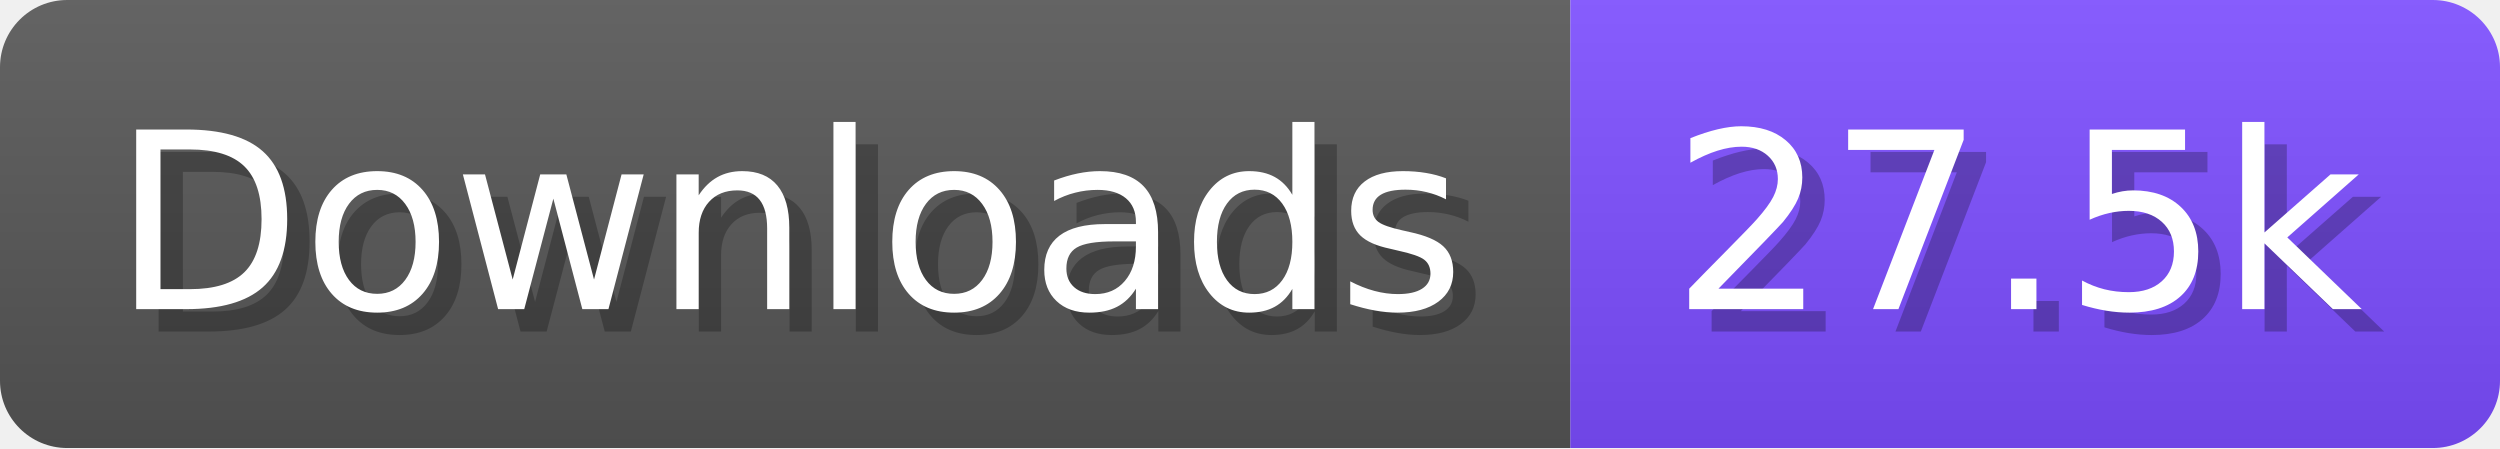
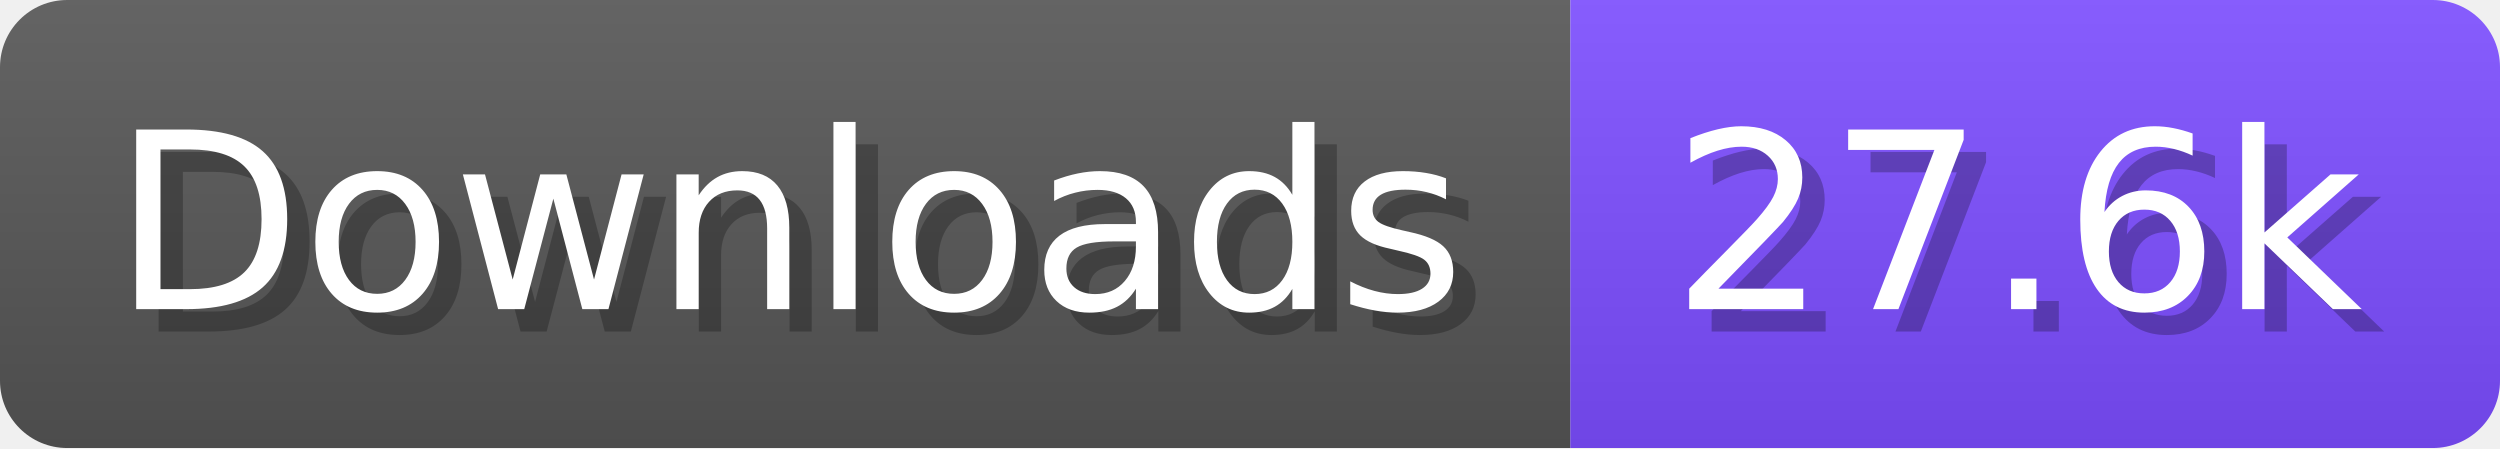
- <svg xmlns="http://www.w3.org/2000/svg" width="111.6" height="20" viewBox="0 0 1116 200" role="img" aria-label="Downloads: 27.5k">
+ <svg xmlns="http://www.w3.org/2000/svg" width="111.6" height="20" viewBox="0 0 1116 200" role="img" aria-label="Downloads: 27.6k">
  <linearGradient id="a" x2="0" y2="100%">
    <stop offset="0" stop-opacity=".1" stop-color="#EEE" />
    <stop offset="1" stop-opacity=".1" />
  </linearGradient>
  <mask id="m">
    <rect width="1116" height="200" rx="30" fill="#FFF" />
  </mask>
  <g mask="url(#m)">
    <rect width="701" height="200" fill="#555" />
    <rect width="415" height="200" fill="#7C4DFF" x="701" />
    <rect width="1116" height="200" fill="url(#a)" />
  </g>
  <g aria-hidden="true" fill="#fff" text-anchor="start" font-family="Verdana,DejaVu Sans,sans-serif" font-size="110">
    <text x="60" y="148" textLength="601" fill="#000" opacity="0.25">Downloads</text>
    <text x="50" y="138" textLength="601">Downloads</text>
-     <text x="756" y="148" textLength="315" fill="#000" opacity="0.25">27.5k</text>
-     <text x="746" y="138" textLength="315">27.5k</text>
+     <text x="756" y="148" textLength="315" fill="#000" opacity="0.25">27.6k</text>
+     <text x="746" y="138" textLength="315">27.6k</text>
  </g>
</svg>
